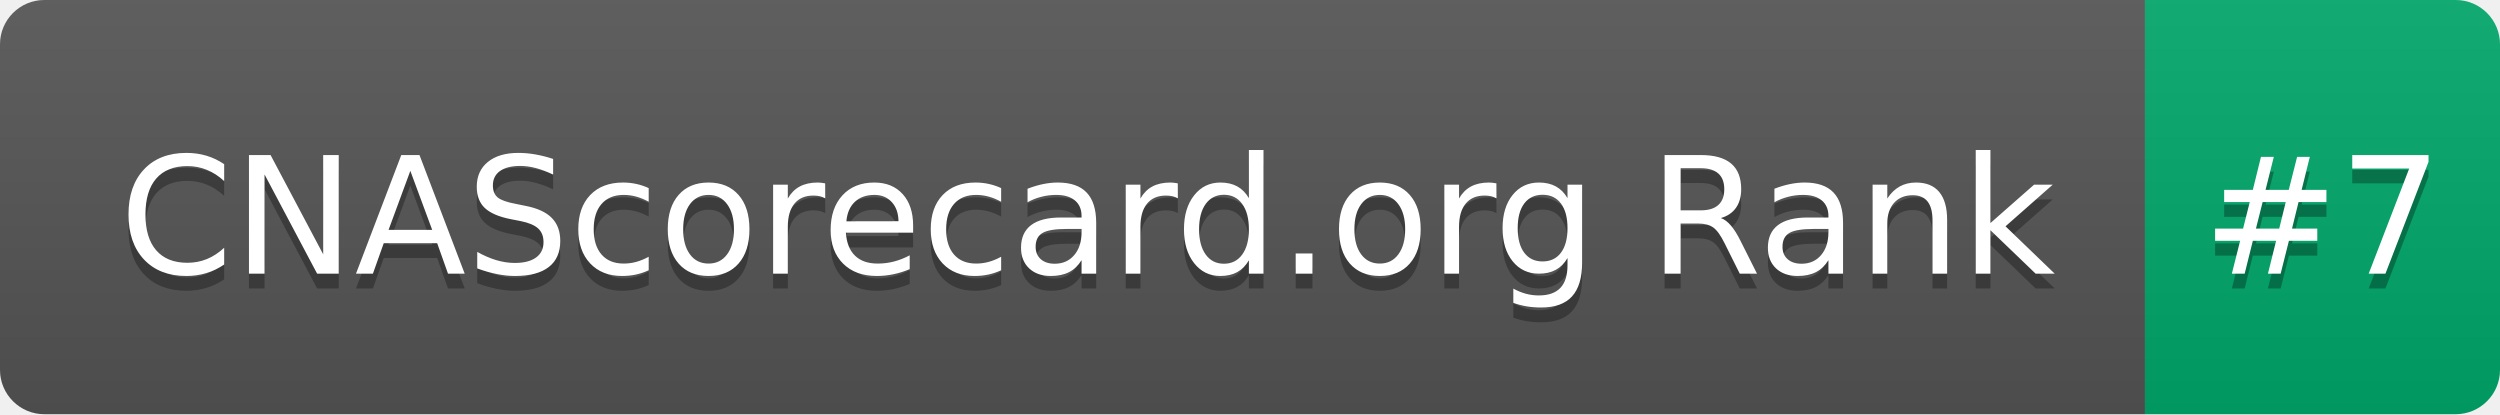
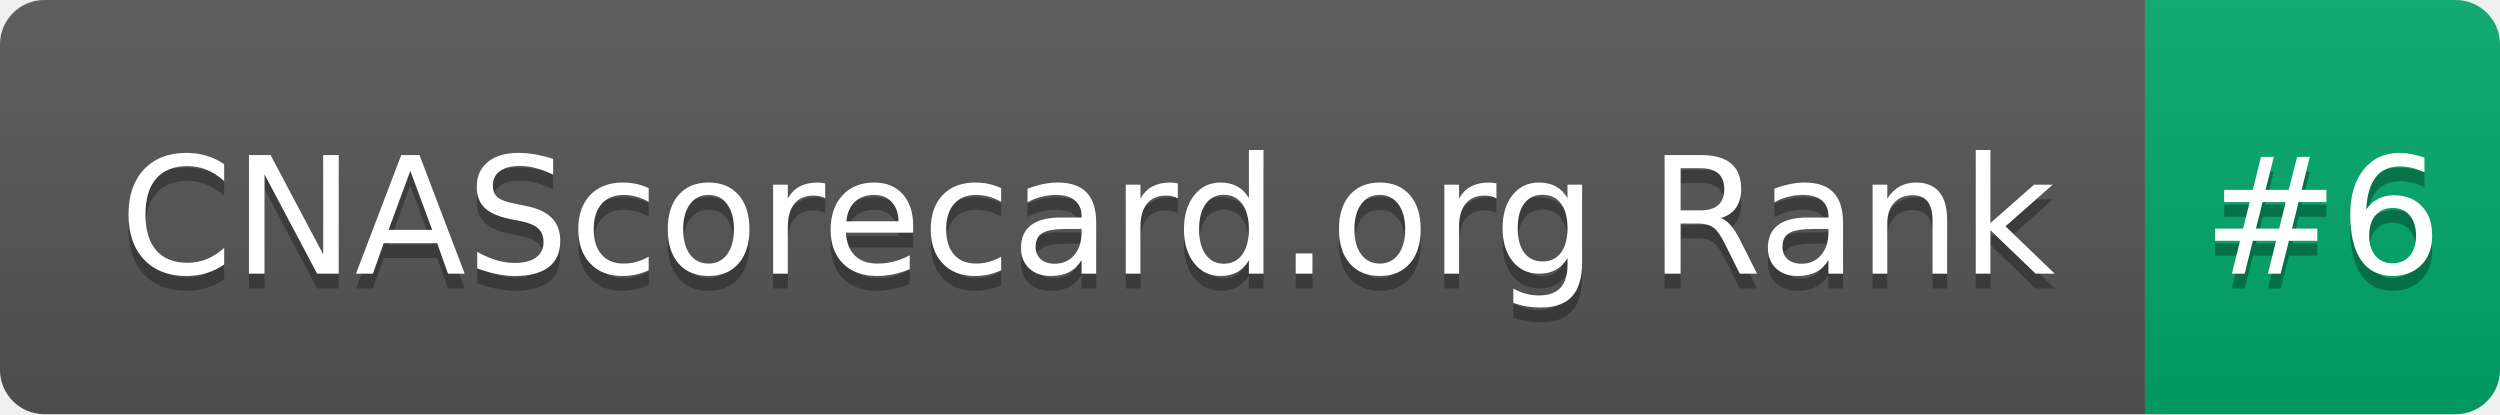
- <svg xmlns="http://www.w3.org/2000/svg" width="169" height="28" role="img" aria-label="CNAScorecard.org Rank: #7">
+ <svg xmlns="http://www.w3.org/2000/svg" width="169" height="28" role="img" aria-label="CNAScorecard.org Rank: #6">
  <linearGradient id="s" x2="0" y2="100%">
    <stop offset="0" stop-color="#bbb" stop-opacity=".1" />
    <stop offset="1" stop-opacity=".1" />
  </linearGradient>
  <clipPath id="r">
    <rect width="169" height="28" rx="3" fill="#fff" />
  </clipPath>
  <g clip-path="url(#r)">
    <rect width="145" height="28" fill="#555" />
    <rect x="145" width="24" height="28" fill="#00A86B" />
    <rect width="169" height="28" fill="url(#s)" />
  </g>
  <g fill="#fff" text-anchor="middle" font-family="Verdana,Geneva,DejaVu Sans,sans-serif" text-rendering="geometricPrecision" font-size="110">
    <text aria-hidden="true" x="735" y="195" fill="#010101" fill-opacity=".3" transform="scale(.1)" textLength="1350">CNAScorecard.org Rank</text>
    <text x="735" y="185" transform="scale(.1)" fill="#fff" textLength="1350">CNAScorecard.org Rank</text>
-     <text aria-hidden="true" x="1570" y="195" fill="#010101" fill-opacity=".3" transform="scale(.1)" textLength="140">#7</text>
-     <text x="1570" y="185" transform="scale(.1)" fill="#fff" textLength="140">#7</text>
+     <text aria-hidden="true" x="1570" y="195" fill="#010101" fill-opacity=".3" transform="scale(.1)" textLength="140">#6</text>
+     <text x="1570" y="185" transform="scale(.1)" fill="#fff" textLength="140">#6</text>
  </g>
</svg>
